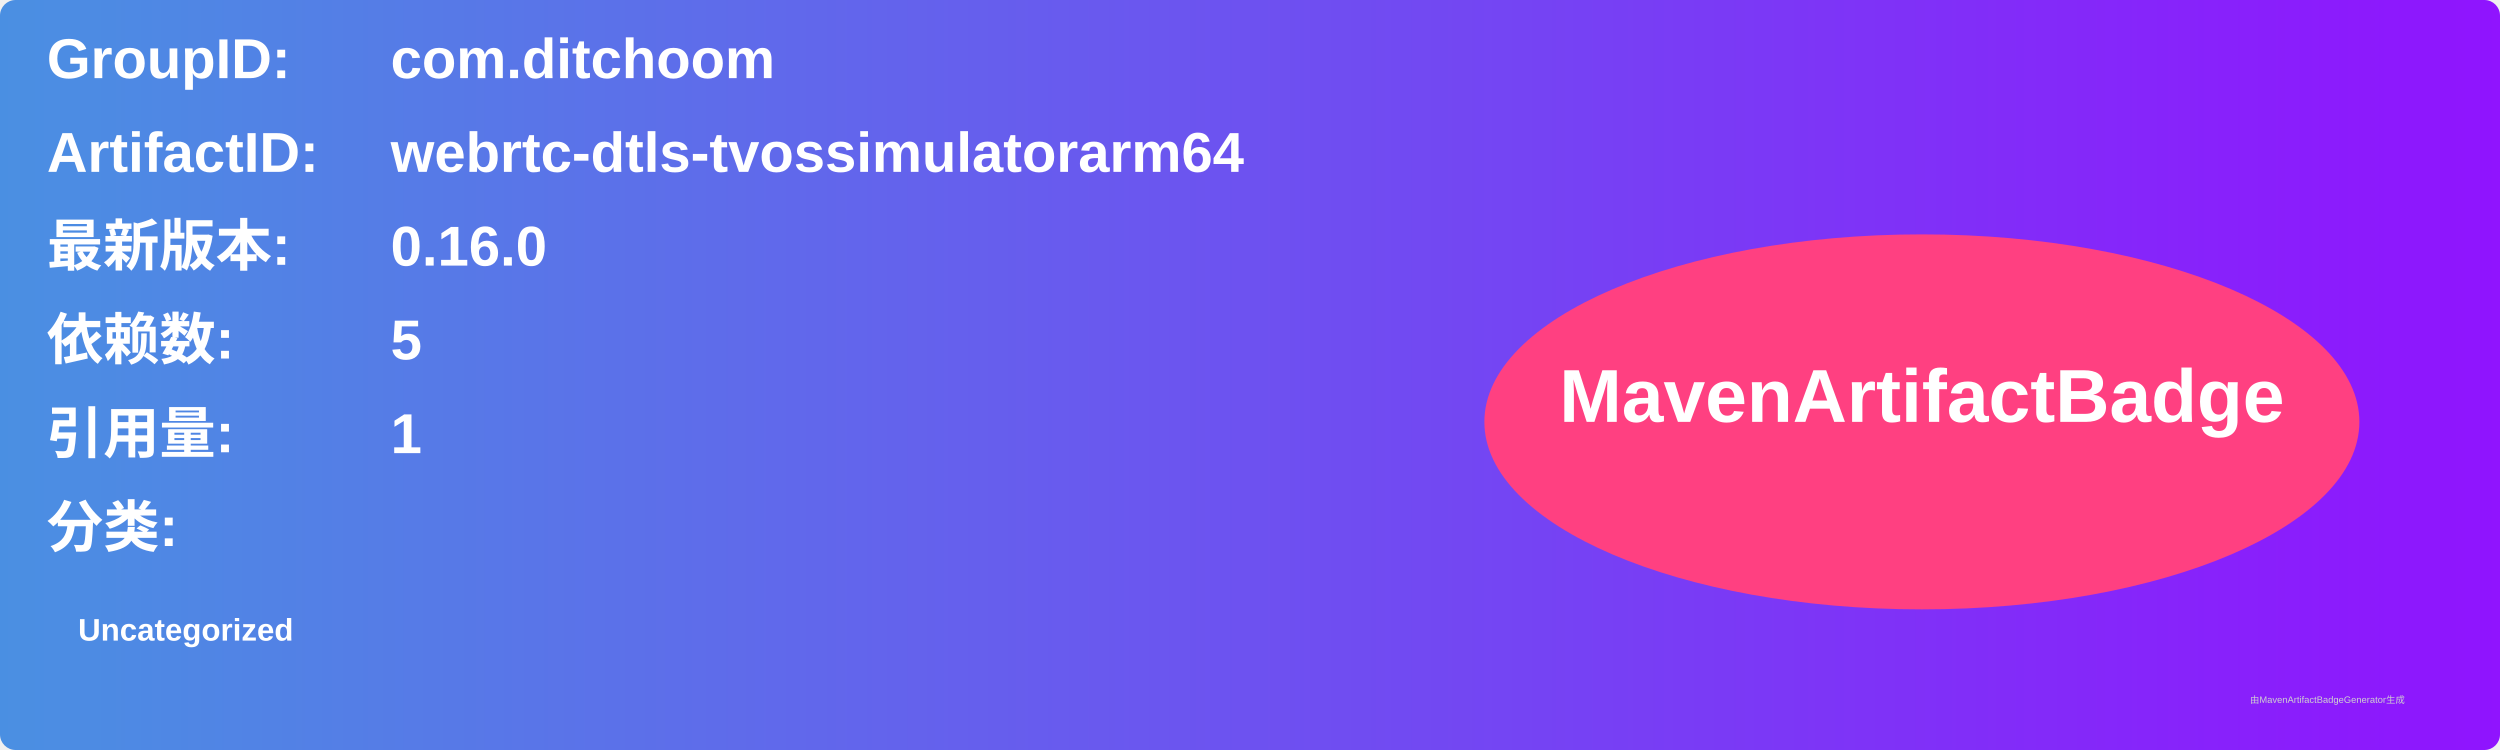
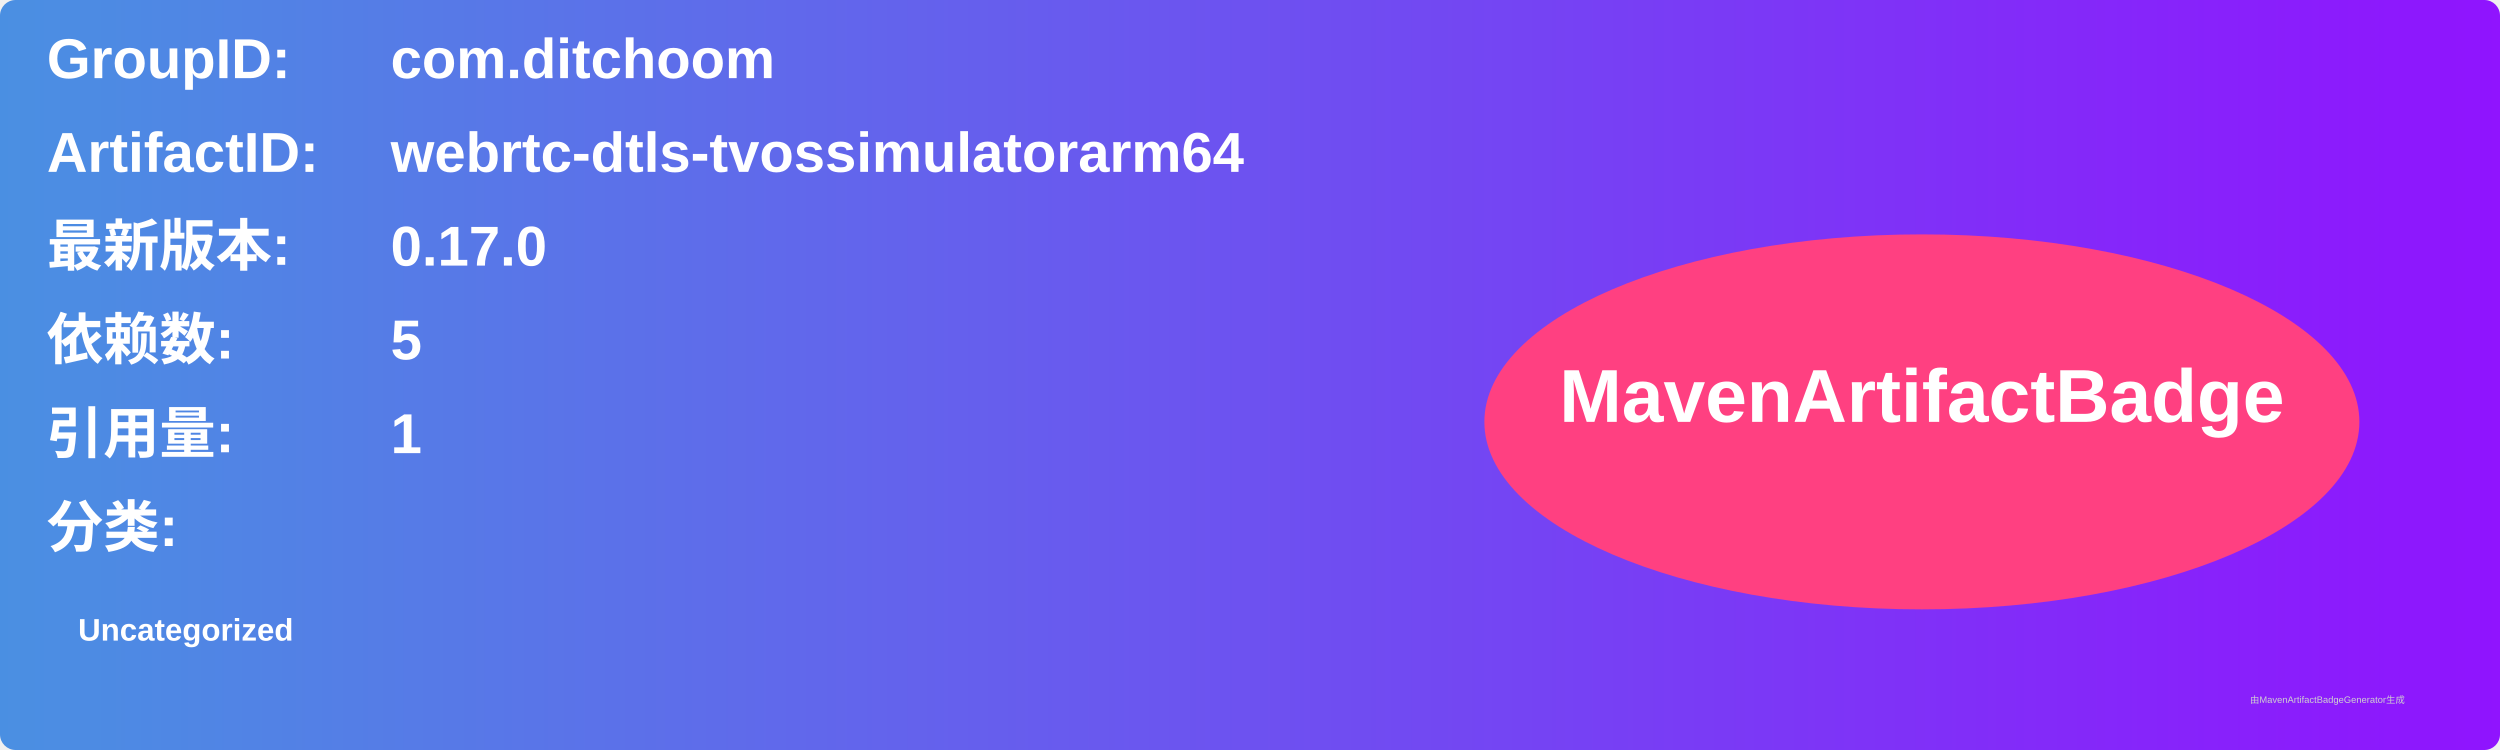
<svg xmlns="http://www.w3.org/2000/svg" width="800" height="240" viewBox="0 0 800 240">
  <linearGradient id="grad" x1="0%" y1="0%" x2="100%" y2="0%">
    <stop offset="0%" stop-color="#4a90e2" />
    <stop offset="100%" stop-color="#9013fe" />
  </linearGradient>
  <rect width="100%" height="100%" rx="5" ry="5" fill="url(#grad)" />
  <g transform="translate(15, 15)">
    <text x="0" y="10" font-family="Arial" font-size="18" fill="white" font-weight="bold" width="260">GroupID:</text>
    <text x="110" y="10" font-family="Arial" font-size="18" fill="white" font-weight="bold" width="460">com.ditchoom</text>
    <text x="0" y="40" font-family="Arial" font-size="18" fill="white" font-weight="bold" width="260">ArtifactID:</text>
    <text x="110" y="40" font-family="Arial" font-size="18" fill="white" font-weight="bold" width="460">webrtc-dtls-tvossimulatorarm64</text>
    <text x="0" y="70" font-family="Arial" font-size="18" fill="white" font-weight="bold">最新版本:</text>
    <text x="110" y="70" font-family="Arial" font-size="18" fill="white" font-weight="bold">
-       <tspan font-weight="bold">0.16.0</tspan>
+       <tspan font-weight="bold">0.17.0</tspan>
    </text>
    <text x="0" y="100" font-family="Arial" font-size="18" fill="white" font-weight="bold">依赖数: </text>
    <text x="110" y="100" font-family="Arial" font-size="18" fill="white">
      <tspan font-weight="bold">5</tspan>
    </text>
    <text x="0" y="130" font-family="Arial" font-size="18" fill="white" font-weight="bold">引用量: </text>
    <text x="110" y="130" font-family="Arial" font-size="18" fill="white">
      <tspan font-weight="bold">1</tspan>
    </text>
    <text x="0" y="160" font-family="Arial" font-size="18" fill="white" font-weight="bold">分类:</text>
    <text x="10" y="190" font-family="Arial" font-size="10" fill="white">
      <tspan font-weight="bold">Uncategorized</tspan>
    </text>
    <ellipse cx="600" cy="120" rx="140" ry="60" fill="#ff4081" />
    <text x="600" y="120" text-anchor="middle" font-family="Arial" font-size="24" fill="white" font-weight="bold">MavenArtifactBadge</text>
  </g>
  <text x="720" y="225" font-family="Arial" font-size="3" fill="#d0d0d0">由MavenArtifactBadgeGenerator生成</text>
</svg>
